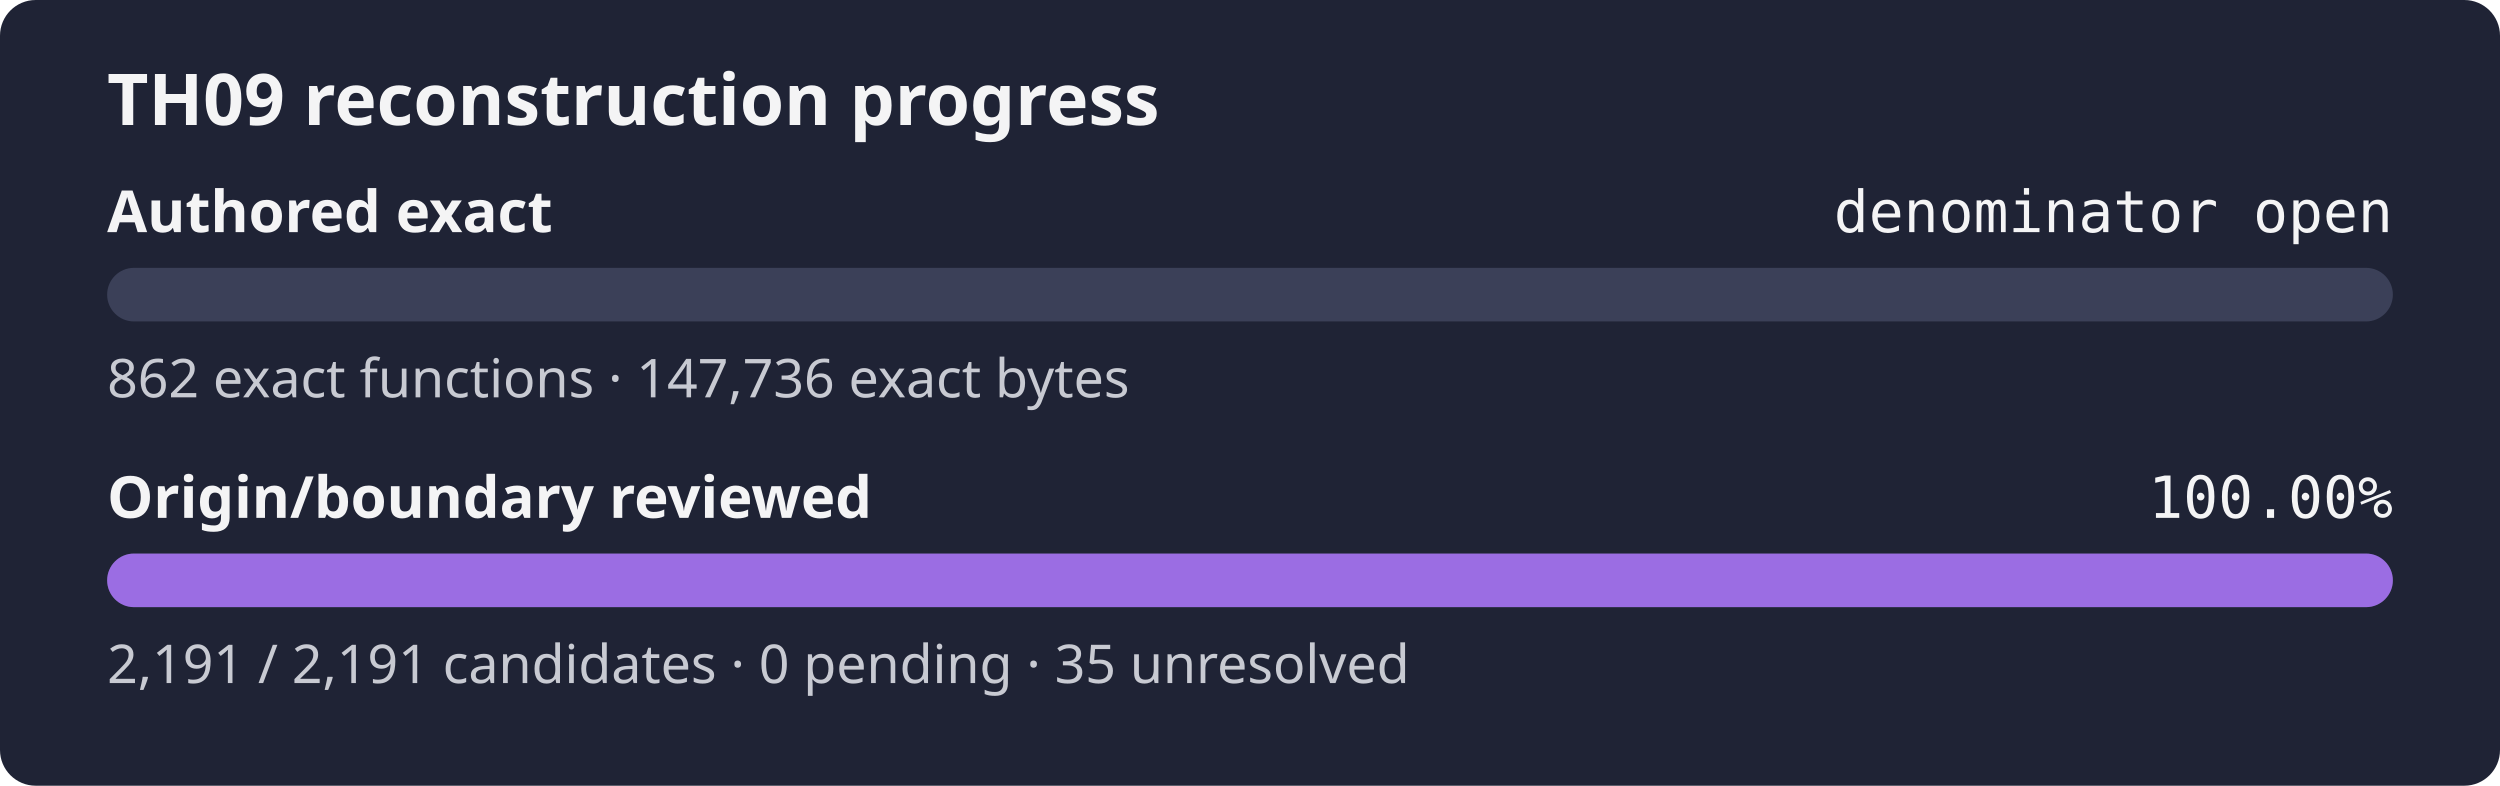
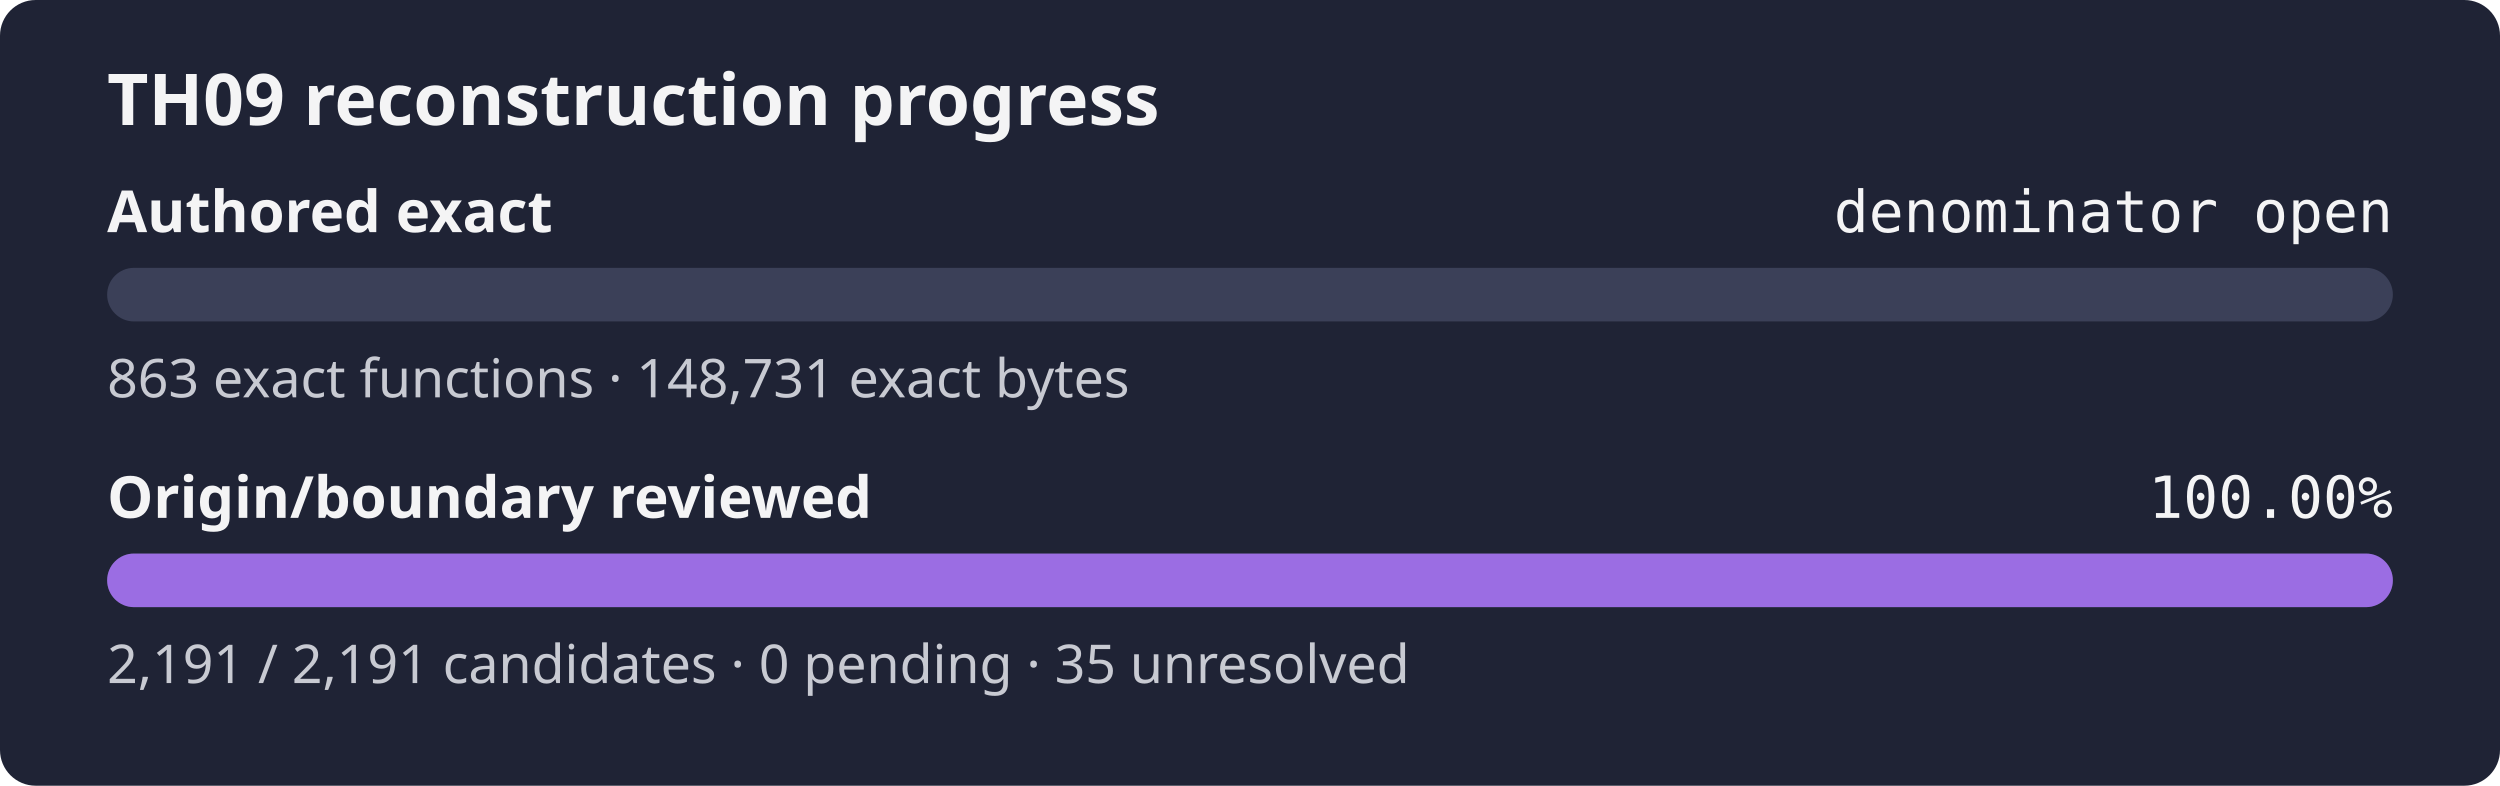
<svg xmlns="http://www.w3.org/2000/svg" width="560" height="176" role="img" aria-label="TH09 reconstruction progress: authored exact denominator open, origin review 100.00%">
  <rect width="560" height="176" rx="8" fill="#1f2335" />
  <text x="24" y="28" fill="#f4f4f5" font-family="sans-serif" font-size="16" font-weight="600">TH09 reconstruction progress</text>
  <text x="24" y="52" fill="#f4f4f5" font-family="sans-serif" font-size="13" font-weight="600">Authored exact</text>
  <text x="536" y="52" fill="#f4f4f5" text-anchor="end" font-family="monospace" font-size="13">denominator open</text>
  <rect x="24" y="60" width="512" height="12" rx="6" fill="#3b4058" />
  <rect x="24" y="60" width="0.00" height="12" rx="6" fill="#9b6de3" />
-   <text x="24" y="89" fill="#c8cad2" font-family="sans-serif" font-size="12">862 exact functions · 147,736 exact bytes</text>
+   <text x="24" y="89" fill="#c8cad2" font-family="sans-serif" font-size="12">863 exact functions · 148,731 exact bytes</text>
  <text x="24" y="116" fill="#f4f4f5" font-family="sans-serif" font-size="13" font-weight="600">Origin/boundary reviewed</text>
  <text x="536" y="116" fill="#f4f4f5" text-anchor="end" font-family="monospace" font-size="13">100.00%</text>
  <rect x="24" y="124" width="512" height="12" rx="6" fill="#3b4058" />
  <rect x="24" y="124" width="512.00" height="12" rx="6" fill="#9b6de3" />
  <text x="24" y="153" fill="#c8cad2" font-family="sans-serif" font-size="12">2,191 / 2,191 candidates · 0 pending · 35 unresolved</text>
</svg>
